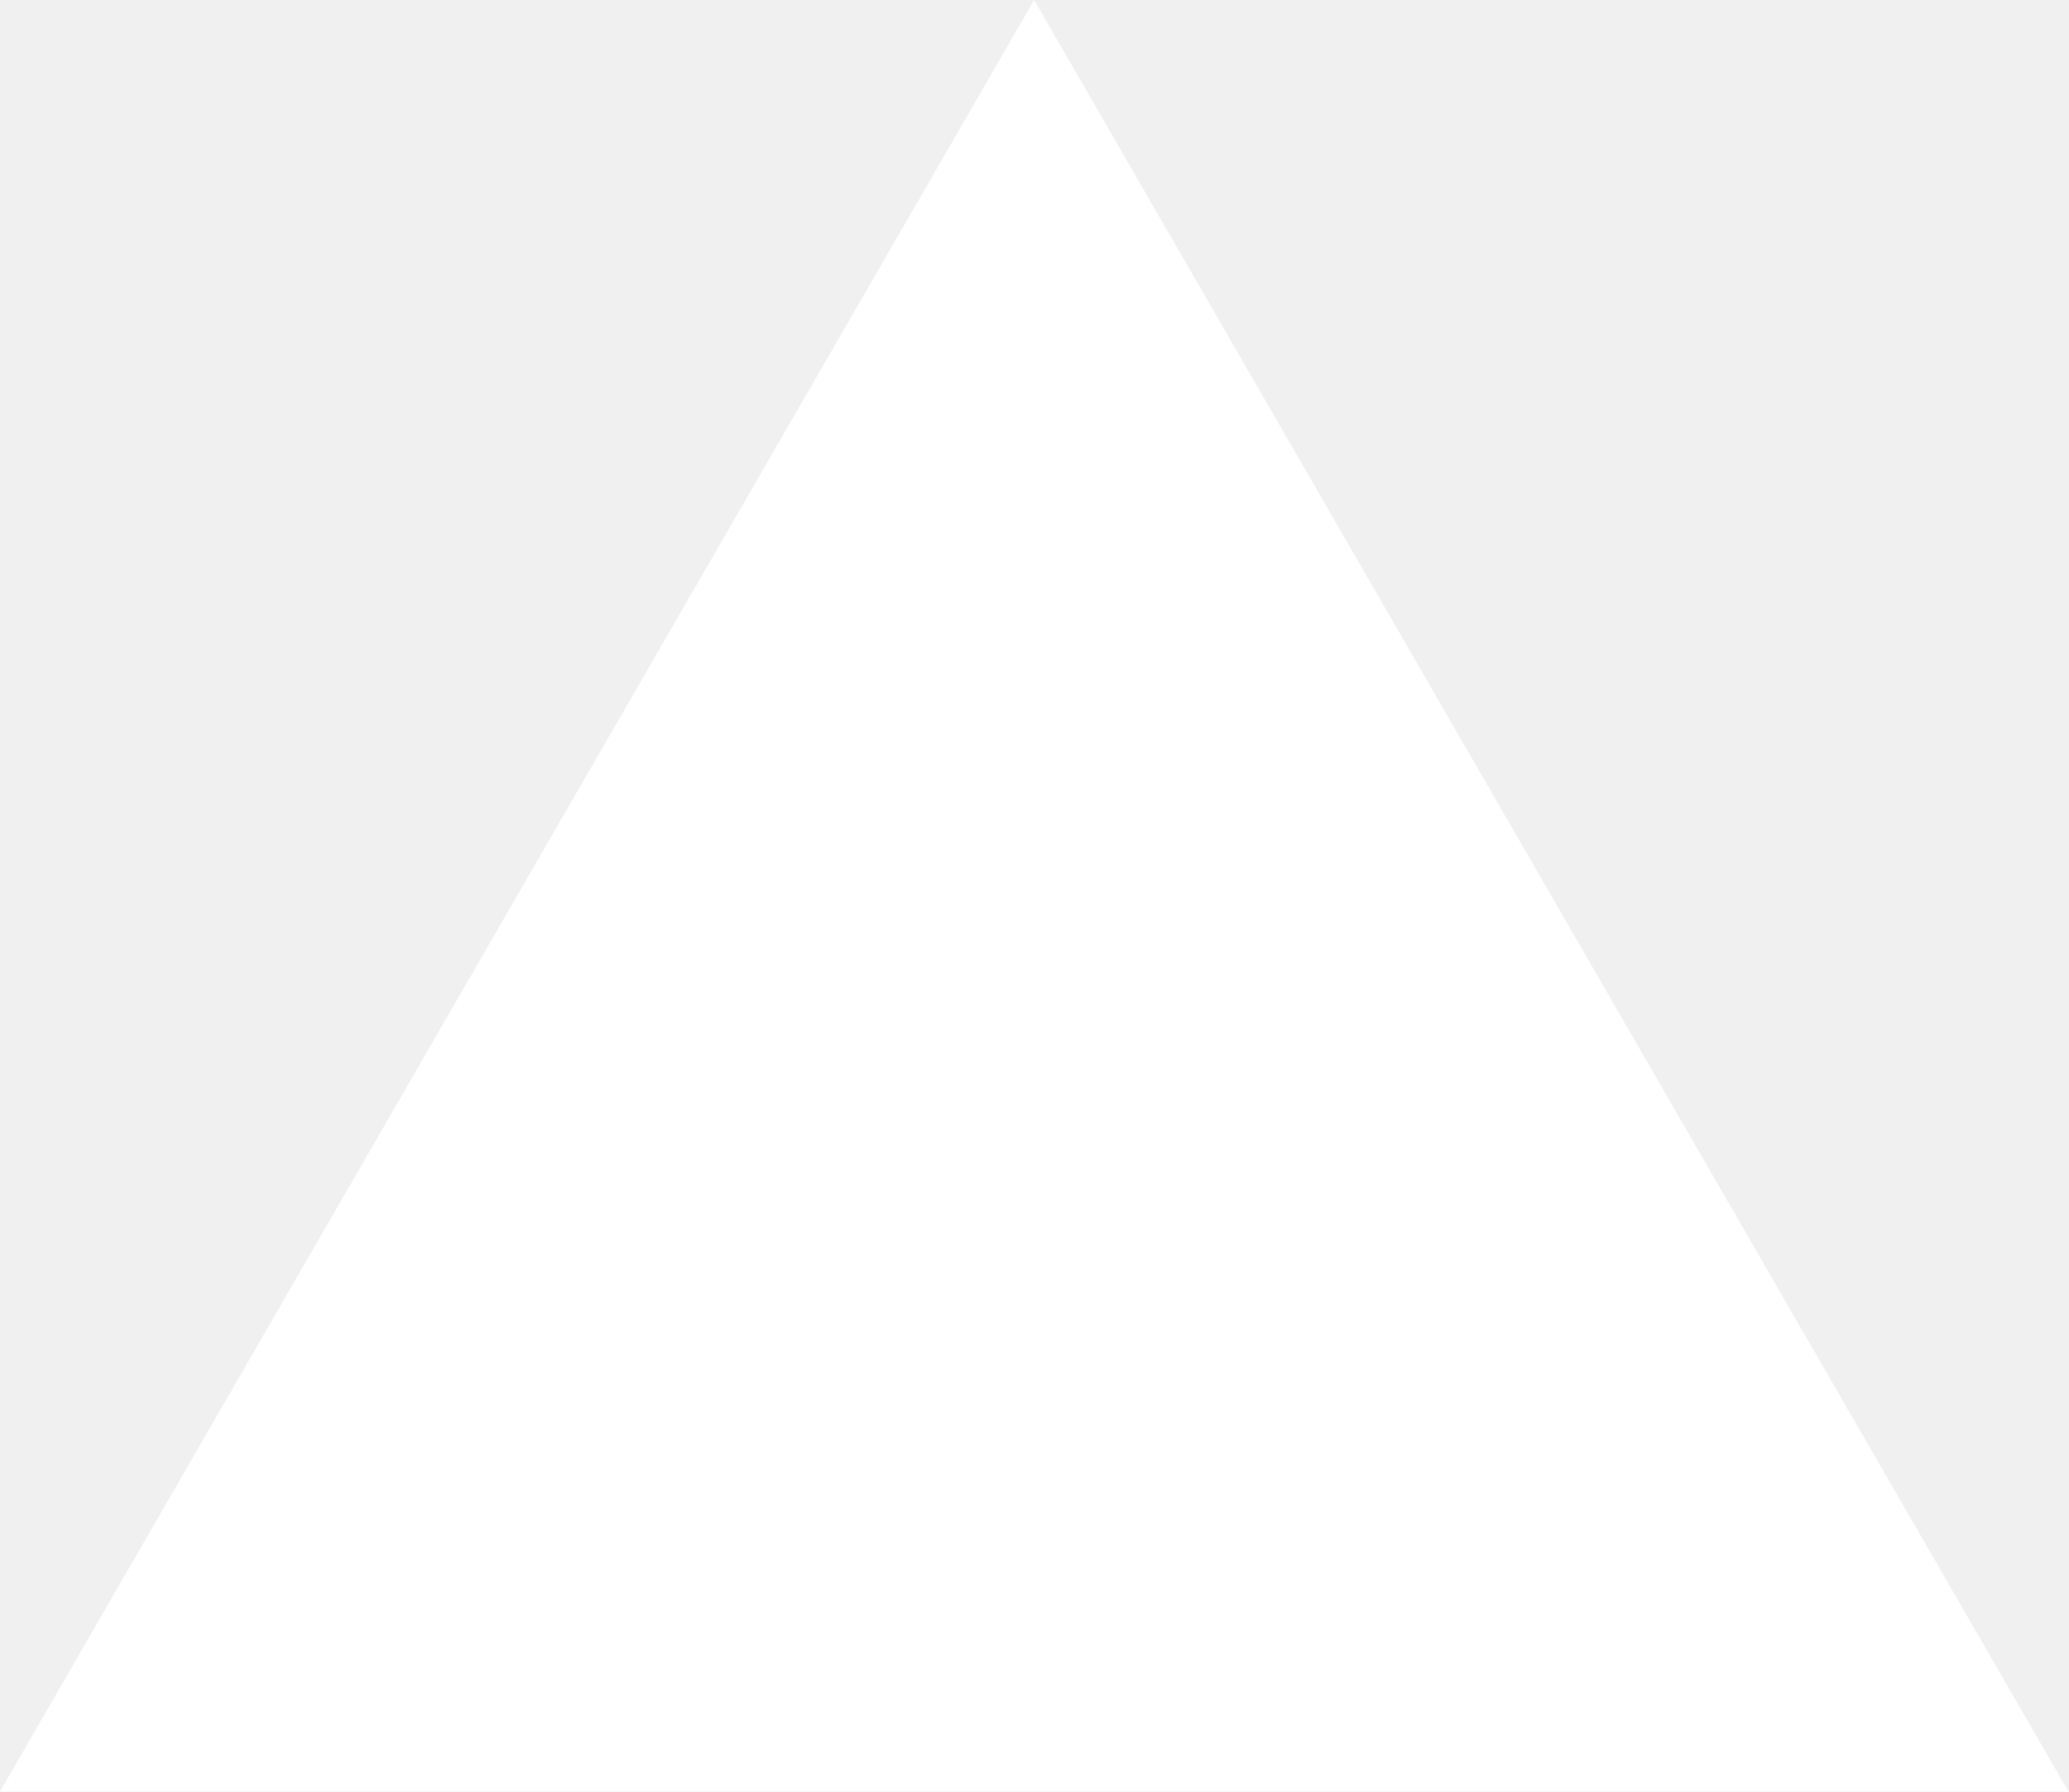
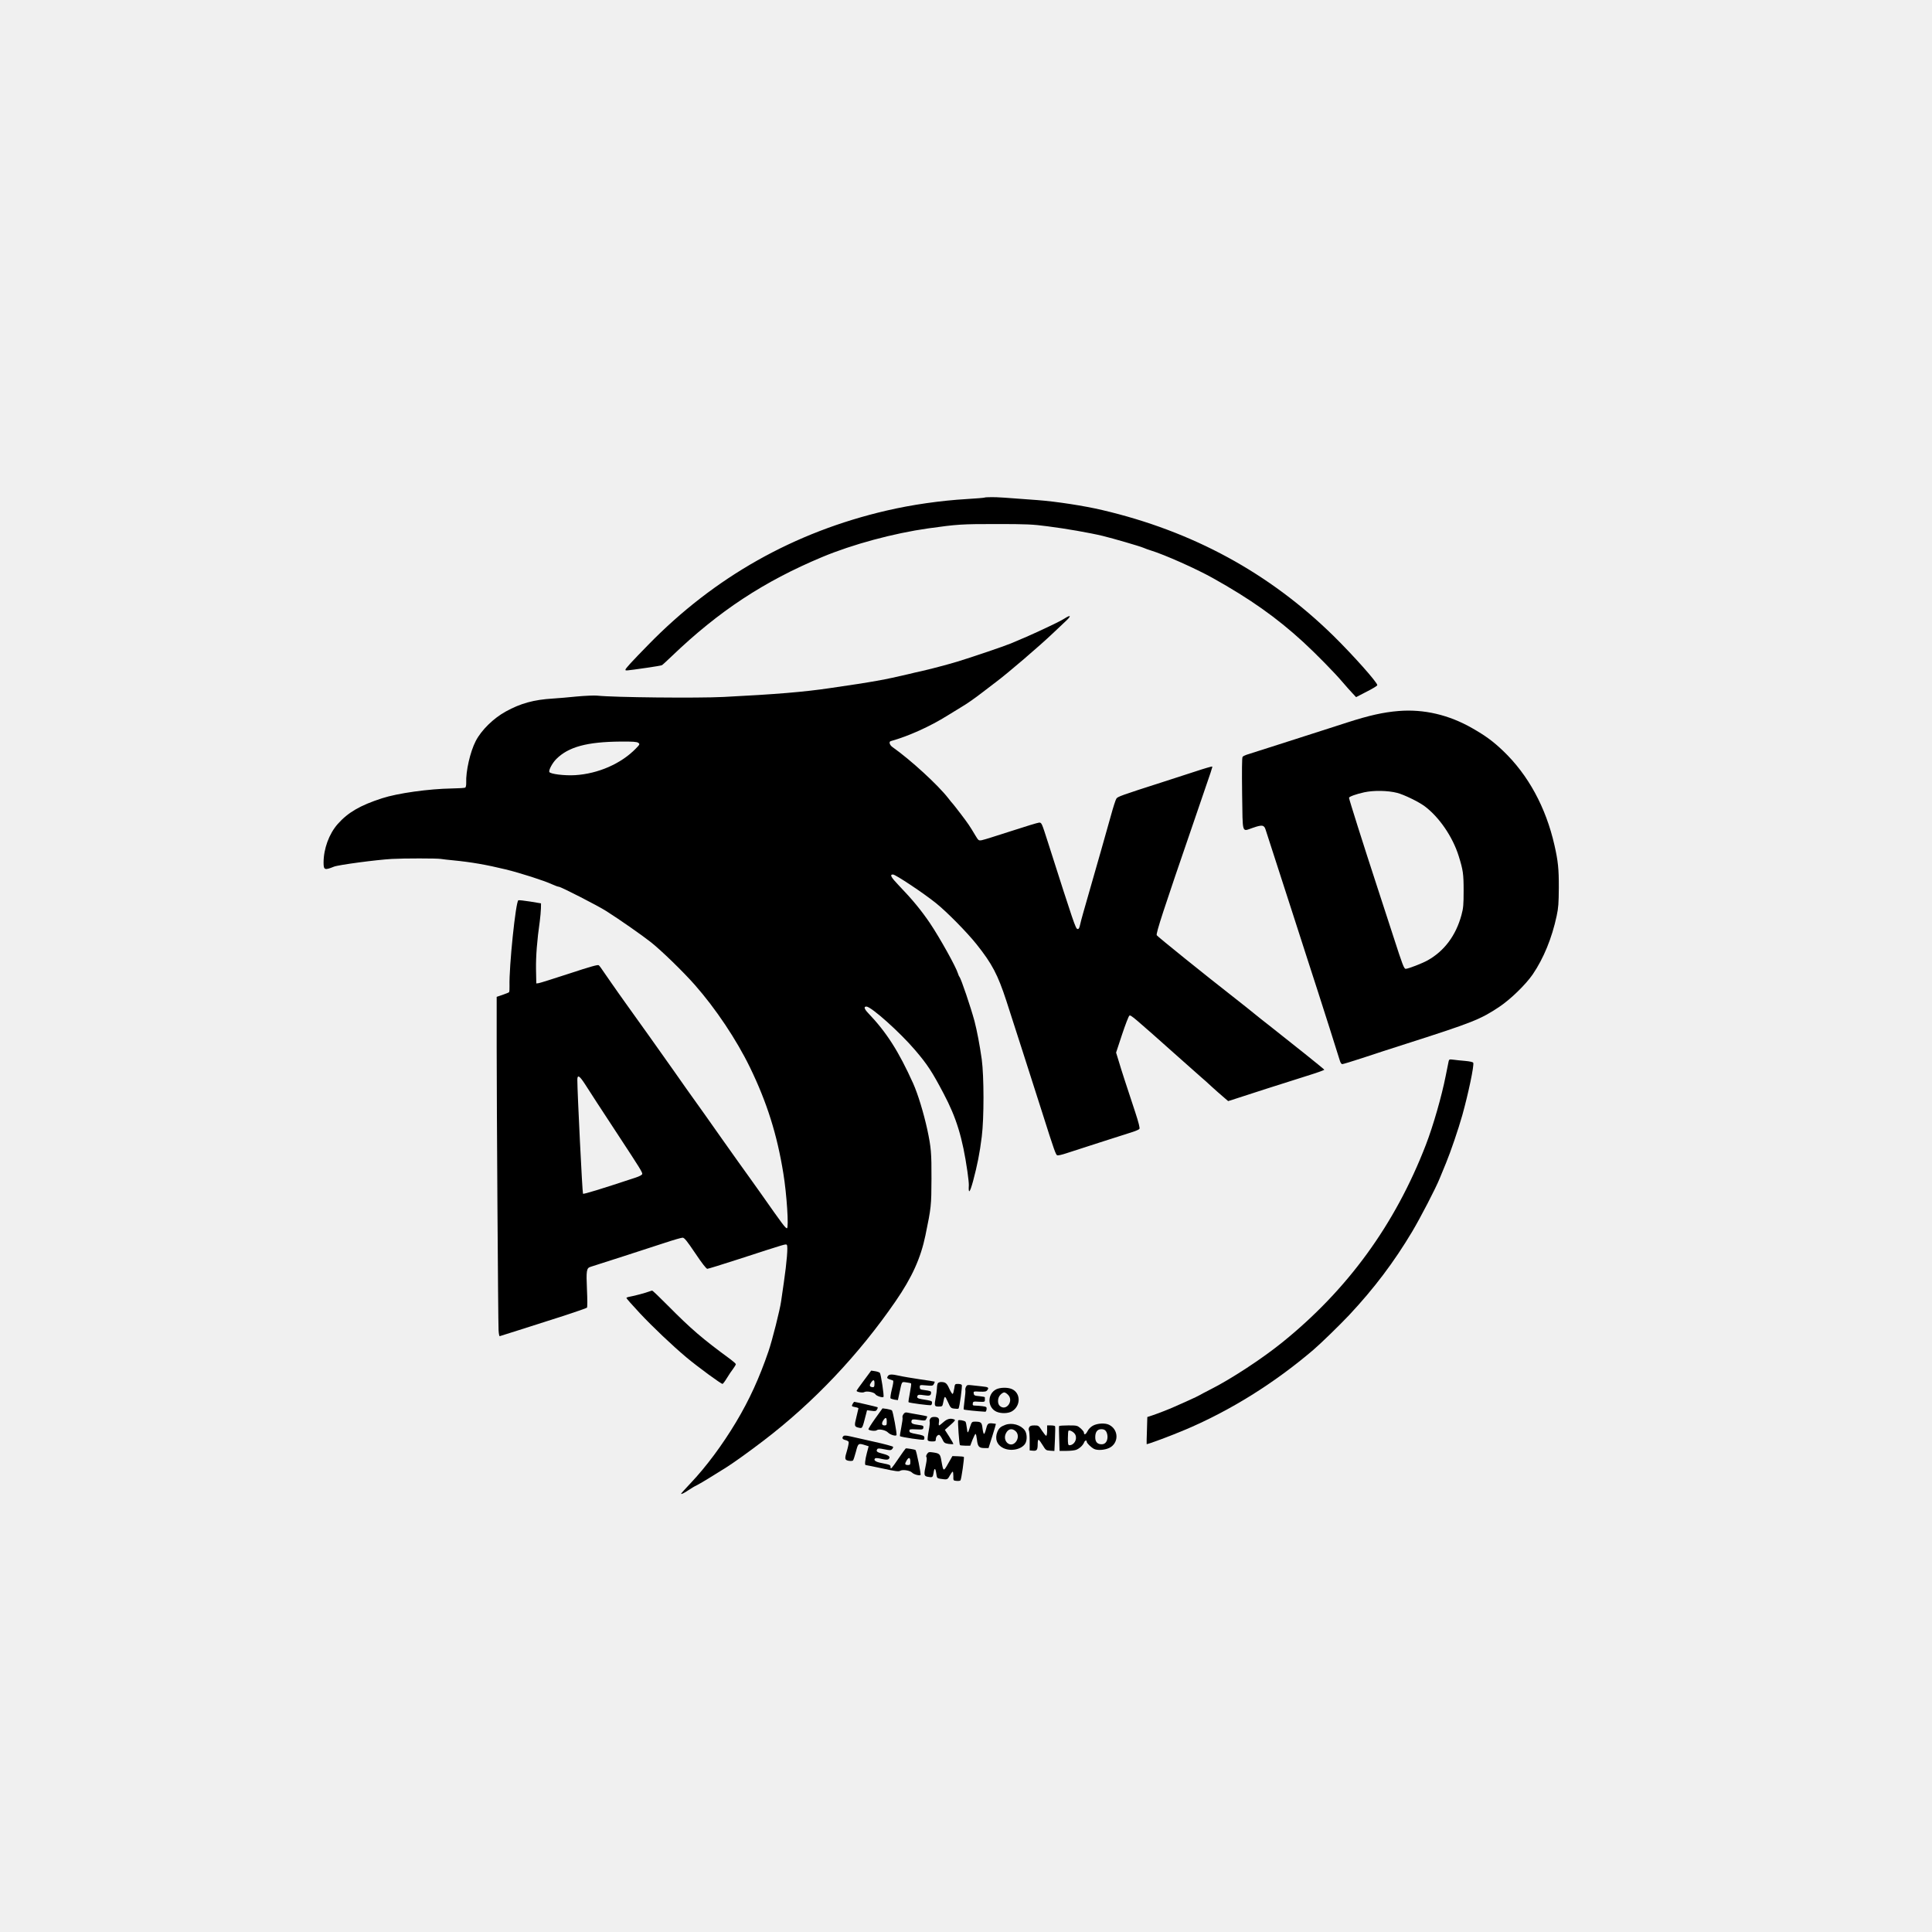
- <svg xmlns="http://www.w3.org/2000/svg" fill="none" viewBox="0 0 1155 1000">
-   <path d="m577.3 0 577.4 1000H0z" fill="#fff" />
+ <svg xmlns="http://www.w3.org/2000/svg" version="1.0" width="2048pt" height="2048pt" viewBox="0 0 2048 2048" preserveAspectRatio="xMidYMid meet">
+   <g transform="translate(0,2048) scale(0.1,-0.1)" fill="#000000" stroke="none">
+     <path d="M10439 15206 c-2 -3 -88 -10 -189 -16 -275 -16 -584 -60 -850 -122 -981 -227 -1828 -705 -2530 -1425 -179 -183 -240 -250 -240 -262 0 -12 -6 -13 225 20 83 12 155 24 162 28 6 3 54 47 106 97 497 476 973 790 1592 1049 323 135 757 252 1125 304 308 43 350 46 720 46 321 0 387 -3 545 -24 190 -24 443 -68 585 -102 117 -29 386 -107 429 -125 20 -9 57 -22 83 -30 143 -44 476 -192 653 -291 398 -222 680 -422 960 -679 132 -121 337 -330 416 -424 35 -41 82 -94 104 -117 l40 -43 112 58 c62 31 113 62 113 69 0 30 -254 315 -466 524 -680 666 -1490 1107 -2449 1332 -189 45 -489 91 -690 106 -357 27 -415 31 -481 31 -39 0 -73 -2 -75 -4z" />
+     <path d="M11285 13924 c-36 -23 -104 -57 -285 -141 -53 -25 -167 -75 -285 -124 -66 -28 -429 -151 -565 -192 -101 -31 -301 -83 -386 -102 -34 -7 -90 -20 -125 -29 -263 -62 -377 -83 -839 -150 -275 -41 -577 -66 -1130 -94 -281 -14 -1163 -5 -1340 14 -30 3 -127 -1 -215 -9 -88 -9 -203 -19 -255 -22 -201 -12 -342 -51 -498 -137 -130 -71 -259 -197 -319 -313 -59 -114 -106 -321 -101 -443 1 -25 -4 -47 -10 -51 -7 -4 -69 -8 -140 -9 -246 -4 -576 -50 -742 -104 -232 -75 -361 -150 -470 -273 -92 -104 -150 -263 -150 -409 0 -78 11 -83 110 -43 47 19 451 73 615 82 122 7 478 7 518 0 18 -3 77 -10 132 -15 193 -19 348 -46 555 -96 162 -40 405 -118 492 -158 31 -14 63 -26 72 -26 21 0 414 -201 503 -258 142 -90 378 -255 473 -330 110 -87 345 -315 466 -453 221 -251 441 -580 584 -874 180 -371 288 -713 354 -1125 36 -218 59 -580 38 -580 -16 0 -43 36 -276 368 -28 40 -79 112 -114 160 -105 146 -143 199 -293 411 -79 113 -164 233 -189 268 -132 184 -281 394 -324 457 -73 104 -447 631 -499 701 -24 33 -64 89 -89 125 -25 36 -59 85 -77 110 -17 25 -52 75 -77 111 -24 37 -50 72 -57 77 -9 8 -94 -16 -312 -88 -165 -54 -311 -100 -325 -102 l-25 -3 -3 150 c-2 140 11 308 40 510 6 44 11 105 12 135 l1 54 -114 19 c-62 10 -119 16 -126 14 -28 -12 -100 -706 -94 -910 1 -31 -1 -61 -5 -65 -4 -4 -35 -16 -69 -28 l-62 -21 0 -529 c0 -609 15 -2907 20 -3004 2 -36 7 -64 12 -64 8 2 286 90 682 217 128 42 238 80 243 85 5 5 5 83 0 193 -9 200 -5 227 38 240 44 13 619 199 789 255 90 30 174 54 187 54 18 0 44 -31 134 -165 71 -106 117 -165 128 -165 9 0 161 47 337 104 514 167 494 161 506 149 13 -13 0 -179 -32 -398 -11 -77 -24 -167 -29 -200 -12 -88 -94 -414 -134 -530 -97 -283 -202 -513 -343 -749 -147 -245 -317 -474 -484 -650 -54 -57 -99 -107 -99 -110 0 -9 33 7 80 39 25 17 63 40 85 50 35 17 178 104 314 190 86 55 241 166 394 283 530 404 1011 912 1401 1479 174 253 266 456 316 698 61 294 63 316 64 600 1 275 -4 331 -44 520 -40 182 -100 378 -150 490 -154 341 -282 542 -478 747 -41 43 -48 68 -18 68 51 0 356 -273 517 -462 129 -151 180 -229 301 -459 137 -259 201 -468 253 -827 9 -63 16 -128 15 -145 -6 -99 10 -84 45 43 45 169 70 293 92 470 25 198 24 640 0 820 -22 155 -50 302 -77 406 -40 148 -141 446 -159 469 -5 5 -12 21 -16 35 -20 69 -194 381 -297 534 -96 141 -187 251 -332 402 -82 86 -97 114 -60 114 27 0 326 -199 455 -303 115 -92 329 -309 431 -437 165 -207 225 -322 316 -600 74 -228 253 -785 382 -1190 125 -395 142 -441 157 -447 8 -3 49 6 91 20 42 14 205 66 362 117 157 50 313 100 347 111 34 11 66 25 71 32 7 8 -7 64 -44 177 -98 296 -146 443 -174 538 l-29 94 63 191 c35 105 70 196 78 201 15 9 37 -9 542 -459 99 -88 198 -176 220 -195 23 -19 70 -61 106 -95 36 -33 91 -82 122 -108 l57 -49 48 15 c26 9 188 61 358 116 171 54 379 121 463 147 84 26 151 51 150 55 -3 7 -345 281 -573 460 -60 46 -136 107 -169 134 -34 28 -124 100 -201 160 -338 264 -824 656 -833 671 -10 19 67 256 393 1204 210 611 199 579 194 584 -2 3 -79 -19 -169 -49 -91 -30 -250 -81 -355 -115 -443 -142 -478 -155 -491 -176 -8 -11 -34 -92 -58 -180 -36 -132 -136 -481 -293 -1029 -14 -49 -30 -109 -35 -133 -7 -32 -14 -42 -26 -40 -20 4 -38 56 -313 918 -67 209 -67 210 -94 210 -12 0 -147 -41 -300 -91 -153 -50 -292 -93 -310 -96 -30 -5 -34 -2 -64 48 -65 109 -77 126 -155 229 -44 58 -83 107 -86 110 -4 3 -26 30 -49 60 -109 140 -397 404 -588 539 -33 22 -44 59 -20 65 187 52 416 155 601 271 71 44 141 87 155 95 50 29 136 89 221 155 47 36 110 84 140 107 123 92 458 379 600 514 52 49 118 111 145 137 54 51 44 62 -20 21z m-4519 -1318 c18 -14 17 -17 -26 -61 -155 -160 -399 -267 -643 -282 -111 -7 -266 12 -274 34 -8 20 33 96 74 137 129 129 326 182 679 185 134 1 174 -2 190 -13z m-565 -3618 c53 -84 162 -251 370 -568 208 -317 241 -369 237 -385 -2 -10 -30 -25 -73 -39 -360 -119 -548 -177 -555 -170 -7 7 -60 1078 -60 1207 0 58 22 46 81 -45z" />
+     <path d="M14825 12943 c-160 -13 -313 -47 -545 -122 -69 -22 -161 -51 -205 -66 -161 -51 -236 -75 -530 -170 -165 -53 -314 -101 -332 -106 -17 -6 -36 -15 -41 -22 -7 -8 -8 -144 -5 -395 7 -437 -6 -397 114 -357 98 34 119 31 135 -20 12 -36 128 -395 299 -925 35 -107 100 -310 145 -450 45 -140 95 -293 110 -340 38 -115 215 -674 231 -727 8 -28 18 -43 28 -43 9 0 104 29 211 64 107 36 323 106 480 156 687 220 774 254 973 387 119 79 281 237 355 345 115 169 203 384 253 618 19 87 22 138 23 300 1 198 -8 283 -46 450 -91 402 -279 747 -544 1000 -107 102 -186 160 -326 240 -249 143 -516 205 -783 183z m-14 -868 c73 -19 223 -92 289 -140 155 -115 299 -325 363 -530 46 -148 52 -187 52 -365 0 -151 -3 -187 -23 -260 -59 -217 -182 -382 -360 -481 -60 -33 -205 -89 -231 -89 -18 0 -34 43 -126 328 -59 180 -135 415 -170 522 -159 486 -305 949 -305 963 0 12 74 39 160 58 101 22 250 20 351 -6z" />
+     <path d="M15356 9229 c-3 -13 -17 -82 -31 -154 -42 -213 -132 -528 -210 -730 -326 -845 -831 -1539 -1530 -2101 -209 -168 -532 -380 -745 -488 -63 -32 -119 -62 -125 -66 -5 -4 -57 -29 -115 -55 -58 -26 -124 -56 -148 -66 -62 -28 -178 -73 -238 -93 l-52 -17 -4 -142 c-3 -78 -4 -143 -3 -145 5 -6 255 87 415 155 477 203 935 489 1350 842 81 69 281 264 382 371 263 281 474 560 668 885 89 150 249 458 292 565 15 36 45 109 67 163 48 116 130 356 172 505 64 230 127 528 116 556 -3 8 -34 15 -87 20 -45 4 -101 9 -125 13 -40 5 -44 4 -49 -18z" />
+     <path d="M6880 6789 c-33 -13 -155 -46 -202 -54 -21 -3 -38 -10 -38 -14 0 -5 64 -77 143 -162 134 -143 345 -344 497 -471 120 -100 363 -278 379 -278 5 0 26 28 47 63 21 34 50 78 66 98 15 20 28 42 28 48 0 6 -26 29 -57 52 -301 221 -414 318 -665 571 -86 87 -160 158 -165 157 -4 0 -19 -5 -33 -10z" />
+     <path d="M9158 5847 c-43 -57 -78 -107 -78 -110 0 -13 65 -24 81 -14 25 15 107 -1 119 -23 9 -17 75 -39 85 -28 9 8 -27 243 -38 255 -7 7 -30 15 -52 18 l-40 6 -77 -104z m112 -30 c0 -40 -5 -46 -31 -40 -23 6 -24 21 -3 51 22 31 34 27 34 -11z" />
+     <path d="M9410 5890 c-11 -21 -10 -22 56 -44 7 -3 3 -34 -12 -93 -12 -48 -18 -92 -14 -96 4 -4 23 -10 42 -14 l36 -5 17 78 c27 126 21 117 73 110 25 -3 48 -8 50 -11 3 -3 -3 -48 -13 -100 -10 -52 -17 -96 -14 -99 8 -8 229 -37 239 -31 5 3 10 15 10 25 0 20 -3 21 -109 38 -46 7 -57 18 -43 39 6 10 22 10 67 3 60 -10 74 -4 75 28 0 15 -9 18 -72 27 -42 5 -48 9 -48 31 0 24 1 24 69 18 64 -6 70 -5 81 16 6 12 10 23 8 24 -2 2 -73 13 -158 25 -85 13 -182 29 -215 37 -84 19 -112 18 -125 -6z" />
+     <path d="M9942 5818 c-5 -7 -10 -31 -10 -53 -1 -22 -6 -64 -12 -94 -18 -94 -16 -101 30 -101 35 0 40 3 45 28 20 94 19 93 53 21 28 -63 32 -67 69 -71 21 -3 41 -3 44 1 10 10 42 239 34 250 -3 6 -21 11 -40 11 -32 0 -33 -1 -40 -50 -4 -27 -11 -53 -16 -56 -5 -3 -21 22 -36 55 -26 59 -41 71 -89 71 -12 0 -26 -6 -32 -12z" />
+     <path d="M10240 5780 c-6 -12 -9 -27 -7 -34 3 -7 -1 -55 -8 -107 -7 -52 -11 -97 -9 -100 3 -5 152 -20 229 -24 6 0 11 12 13 26 3 24 -1 27 -44 33 -26 3 -60 6 -76 6 -25 0 -29 4 -26 23 3 21 7 22 66 18 57 -3 62 -1 62 18 0 12 0 24 0 29 0 4 -26 9 -57 12 -51 4 -58 8 -61 28 -4 23 -2 24 63 20 56 -2 69 0 81 16 20 27 11 33 -58 40 -35 4 -84 9 -110 12 -40 5 -48 3 -58 -16z" />
+     <path d="M10561 5753 c-99 -49 -95 -197 5 -239 49 -20 123 -18 162 6 95 58 93 195 -3 236 -46 19 -122 17 -164 -3z m124 -58 c65 -64 -19 -179 -87 -118 -27 25 -24 88 7 118 13 14 31 25 40 25 9 0 27 -11 40 -25z" />
+     <path d="M9040 5601 c-15 -28 -14 -29 25 -37 19 -3 35 -9 35 -13 0 -3 -10 -45 -22 -93 -24 -95 -23 -102 29 -113 35 -7 34 -10 73 143 l11 43 47 -6 c40 -6 49 -4 59 14 7 11 9 22 5 24 -7 4 -235 57 -246 57 -3 0 -10 -9 -16 -19z" />
+     <path d="M9278 5444 c-42 -59 -75 -111 -72 -116 9 -14 74 -21 88 -9 21 17 94 2 119 -24 23 -24 82 -42 90 -28 7 13 -37 251 -48 262 -5 5 -30 12 -55 16 l-45 6 -77 -107z m122 -34 c0 -36 -2 -40 -25 -40 -29 0 -33 24 -9 58 23 33 34 27 34 -18z" />
+     <path d="M9577 5489 c-9 -12 -13 -28 -10 -35 3 -8 -3 -54 -13 -104 -10 -49 -16 -91 -14 -94 11 -10 245 -45 253 -37 5 5 7 17 5 27 -2 14 -20 21 -81 32 -66 12 -77 17 -77 34 0 18 6 19 73 16 67 -3 72 -2 75 19 3 19 -3 22 -51 28 -65 8 -80 17 -75 41 4 21 13 22 95 10 47 -7 53 -6 63 14 6 12 10 24 8 26 -3 2 -45 11 -94 19 -49 8 -101 18 -116 21 -19 4 -30 0 -41 -17z" />
+     <path d="M9860 5440 c-6 -11 -8 -25 -5 -30 3 -6 -1 -49 -10 -96 -9 -48 -14 -93 -11 -100 3 -9 21 -14 46 -14 35 0 40 3 40 23 0 24 17 47 35 47 6 0 21 -20 33 -44 19 -41 25 -45 67 -52 25 -3 48 -4 50 -2 3 3 -16 37 -42 78 l-47 73 59 52 c48 42 55 53 41 58 -40 16 -76 7 -115 -28 -21 -19 -42 -35 -46 -35 -4 0 -5 15 -2 34 7 41 -7 56 -50 56 -22 0 -36 -6 -43 -20z" />
+     <path d="M10157 5423 c-6 -10 11 -255 19 -262 3 -3 28 -5 57 -6 l52 0 24 63 c14 34 28 62 32 62 5 0 11 -27 15 -61 8 -73 22 -89 79 -89 l44 0 40 127 c22 70 39 128 38 129 -1 1 -19 4 -41 6 -43 3 -50 -3 -66 -69 -6 -24 -15 -43 -19 -43 -5 0 -12 27 -16 59 -7 64 -15 71 -82 71 -29 0 -33 -4 -49 -52 -25 -78 -28 -79 -35 -15 -4 32 -10 62 -15 67 -14 12 -71 22 -77 13z" />
+     <path d="M10657 5376 c-49 -18 -67 -34 -84 -73 -30 -73 -6 -140 62 -173 79 -38 191 -16 232 46 23 36 21 108 -4 142 -43 58 -135 84 -206 58z m110 -68 c29 -27 30 -76 2 -112 -57 -72 -148 8 -105 92 24 47 65 55 103 20z" />
+     <path d="M11585 5367 c-24 -13 -47 -37 -58 -60 -18 -35 -37 -42 -37 -12 0 7 -16 27 -35 44 -35 30 -39 31 -130 31 -51 0 -96 -3 -98 -7 -2 -5 -2 -65 1 -135 l4 -128 74 0 c40 0 85 5 101 11 35 13 72 47 84 77 9 24 29 30 29 9 0 -15 45 -59 77 -76 35 -18 112 -13 161 10 103 50 103 192 0 245 -42 22 -126 17 -173 -9z m139 -59 c9 -12 16 -38 16 -58 0 -50 -24 -80 -62 -80 -45 0 -68 25 -68 74 0 57 22 86 65 86 24 0 39 -7 49 -22z m-324 -39 c21 -49 -15 -109 -64 -109 -13 0 -16 13 -16 73 0 41 3 76 6 80 13 13 63 -16 74 -44z" />
+     <path d="M10910 5350 c-6 -11 -7 -26 -3 -33 4 -6 8 -57 8 -112 l0 -100 34 -3 c42 -4 51 8 51 71 0 28 4 47 10 45 6 -2 25 -28 43 -58 32 -52 35 -55 79 -58 l45 -3 6 127 c3 70 4 131 1 136 -3 4 -23 8 -45 8 l-39 0 0 -55 c0 -30 -4 -55 -10 -55 -5 0 -25 25 -45 55 -34 53 -36 55 -80 55 -34 0 -47 -5 -55 -20z" />
+     <path d="M8941 5257 c-19 -19 -12 -35 20 -42 17 -4 33 -13 35 -20 3 -7 -4 -44 -15 -83 -30 -98 -28 -108 15 -117 20 -3 41 -2 46 3 5 5 19 47 31 93 24 92 25 93 103 68 l32 -10 -19 -72 c-19 -72 -24 -127 -13 -127 4 0 83 -16 177 -36 138 -30 174 -35 189 -25 26 16 104 4 126 -19 18 -19 75 -35 90 -26 8 5 -43 254 -53 265 -7 6 -97 21 -104 17 -4 -3 -38 -50 -76 -106 -75 -110 -85 -121 -85 -92 0 23 -4 25 -94 43 -65 12 -89 30 -70 49 6 6 34 4 69 -5 43 -10 63 -10 73 -3 26 22 7 41 -57 57 -65 16 -77 26 -62 49 6 10 20 10 75 -1 59 -12 70 -12 82 1 8 8 13 19 11 25 -1 5 -91 30 -197 53 -107 24 -223 50 -257 58 -44 10 -64 11 -72 3z m709 -273 c0 -29 -3 -34 -24 -34 -35 0 -38 11 -15 49 23 38 39 33 39 -15z" />
+     <path d="M9827 5067 c-10 -15 -12 -28 -6 -34 5 -5 3 -36 -6 -78 -23 -107 -21 -121 16 -129 54 -10 57 -8 65 39 8 59 20 57 29 -5 6 -46 9 -50 38 -55 80 -12 80 -12 105 33 13 23 27 42 31 42 4 0 7 -21 7 -47 -1 -47 -1 -48 33 -51 18 -2 37 0 42 5 10 10 43 243 36 250 -3 2 -31 5 -63 6 l-58 2 -45 -79 c-50 -89 -51 -88 -72 29 -12 72 -19 79 -90 89 -41 6 -48 4 -62 -17z" />
+   </g>
</svg>
